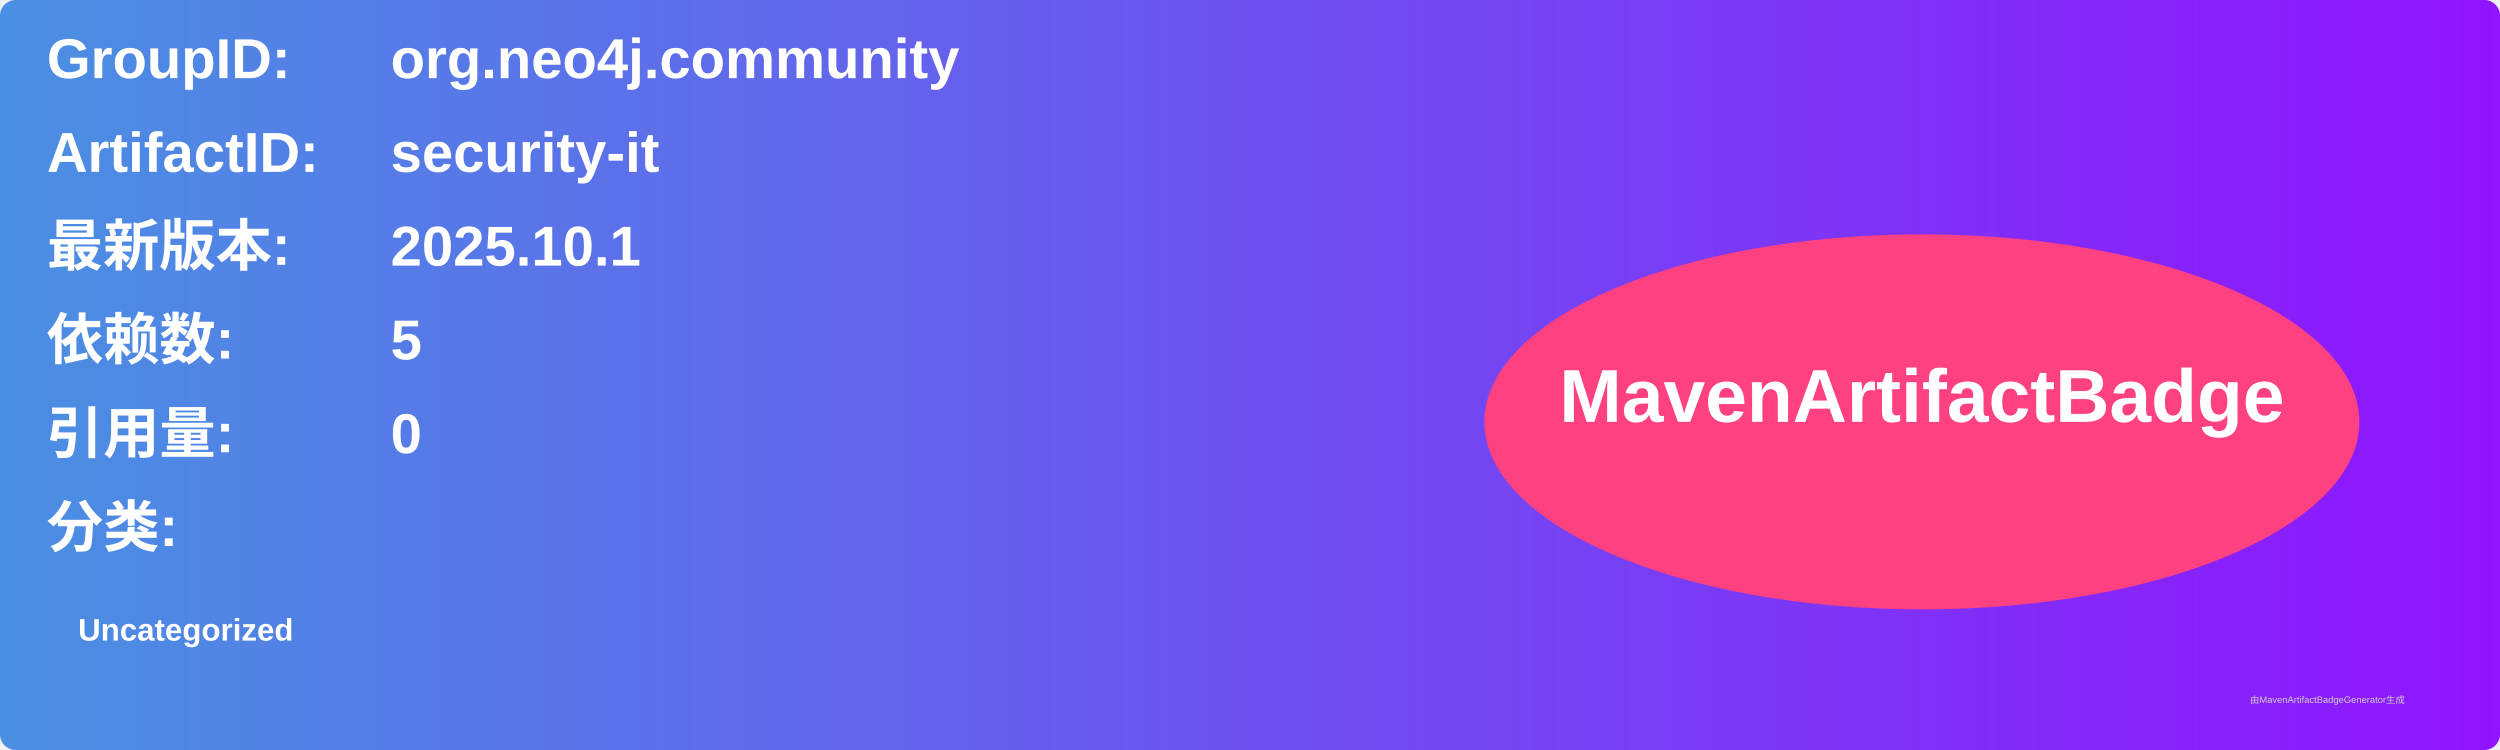
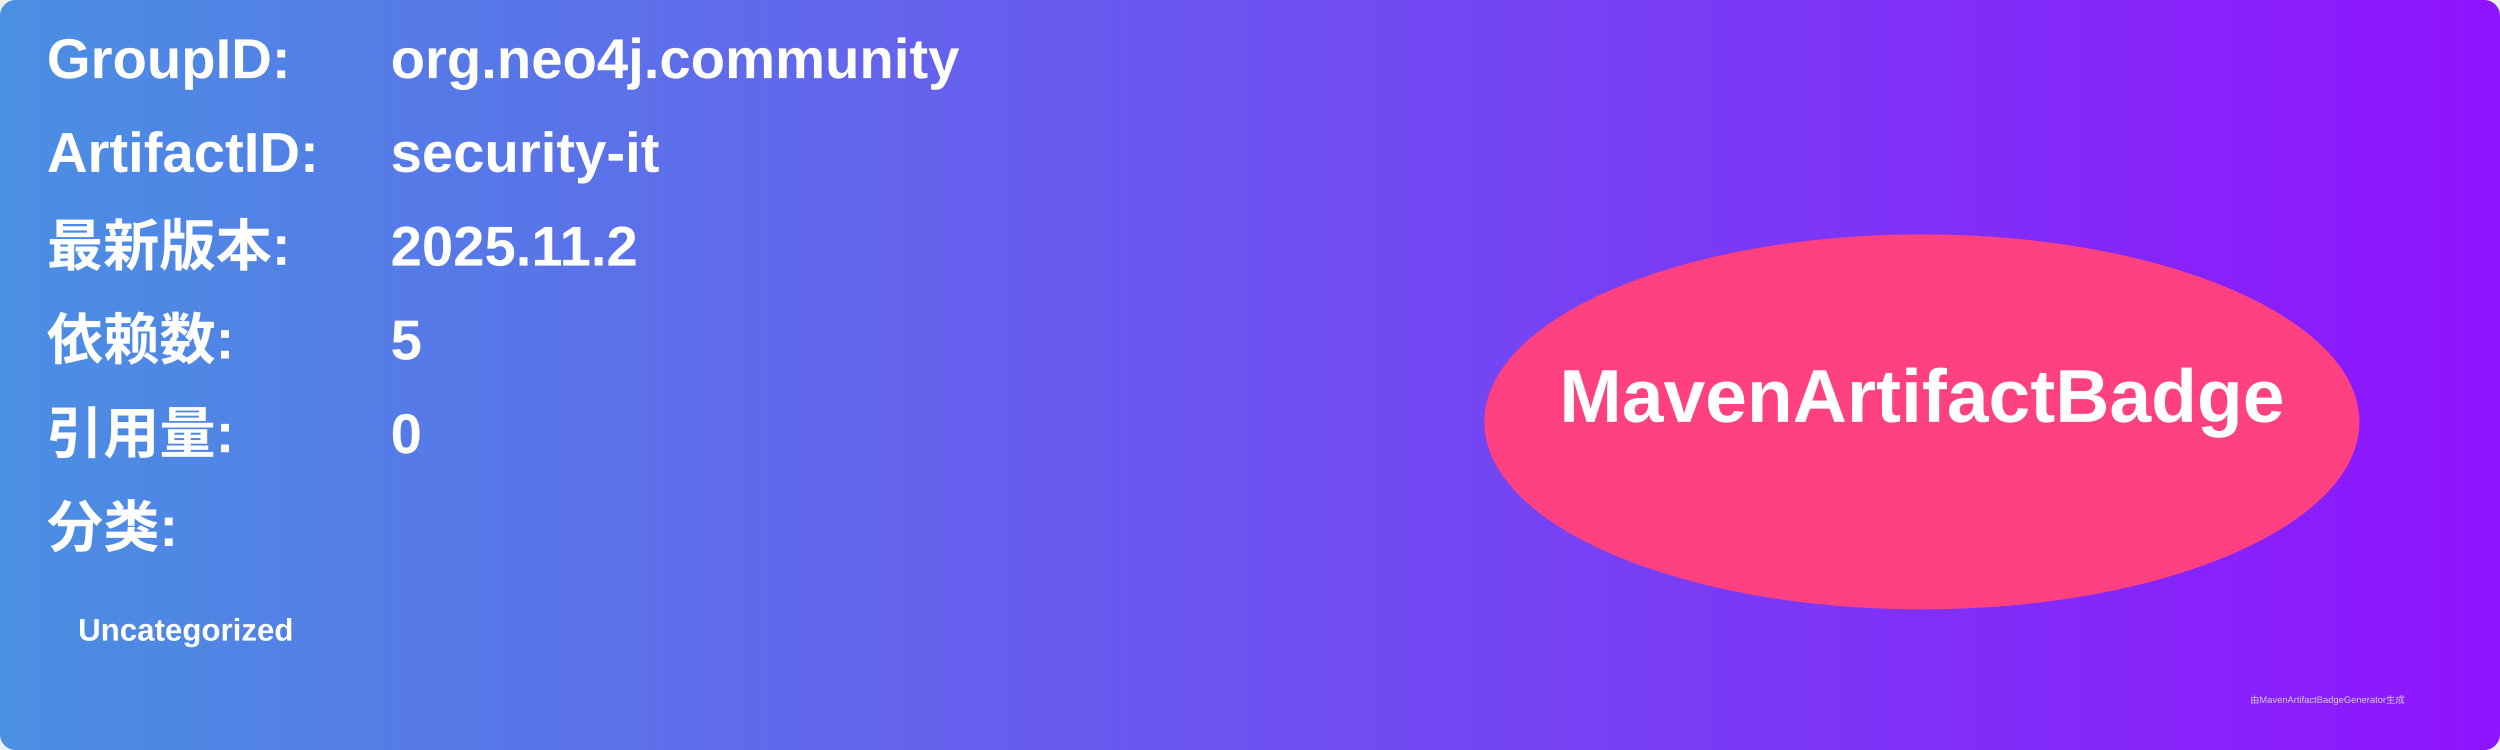
<svg xmlns="http://www.w3.org/2000/svg" width="800" height="240" viewBox="0 0 800 240">
  <linearGradient id="grad" x1="0%" y1="0%" x2="100%" y2="0%">
    <stop offset="0%" stop-color="#4a90e2" />
    <stop offset="100%" stop-color="#9013fe" />
  </linearGradient>
  <rect width="100%" height="100%" rx="5" ry="5" fill="url(#grad)" />
  <g transform="translate(15, 15)">
    <text x="0" y="10" font-family="Arial" font-size="18" fill="white" font-weight="bold" width="260">GroupID:</text>
    <text x="110" y="10" font-family="Arial" font-size="18" fill="white" font-weight="bold" width="460">org.neo4j.community</text>
    <text x="0" y="40" font-family="Arial" font-size="18" fill="white" font-weight="bold" width="260">ArtifactID:</text>
    <text x="110" y="40" font-family="Arial" font-size="18" fill="white" font-weight="bold" width="460">security-it</text>
    <text x="0" y="70" font-family="Arial" font-size="18" fill="white" font-weight="bold">最新版本:</text>
    <text x="110" y="70" font-family="Arial" font-size="18" fill="white" font-weight="bold">
-       <tspan font-weight="bold">2025.10.1</tspan>
+       <tspan font-weight="bold">2025.11.2</tspan>
    </text>
    <text x="0" y="100" font-family="Arial" font-size="18" fill="white" font-weight="bold">依赖数: </text>
    <text x="110" y="100" font-family="Arial" font-size="18" fill="white">
      <tspan font-weight="bold">5</tspan>
    </text>
    <text x="0" y="130" font-family="Arial" font-size="18" fill="white" font-weight="bold">引用量: </text>
    <text x="110" y="130" font-family="Arial" font-size="18" fill="white">
      <tspan font-weight="bold">0</tspan>
    </text>
    <text x="0" y="160" font-family="Arial" font-size="18" fill="white" font-weight="bold">分类:</text>
    <text x="10" y="190" font-family="Arial" font-size="10" fill="white">
      <tspan font-weight="bold">Uncategorized</tspan>
    </text>
    <ellipse cx="600" cy="120" rx="140" ry="60" fill="#ff4081" />
    <text x="600" y="120" text-anchor="middle" font-family="Arial" font-size="24" fill="white" font-weight="bold">MavenArtifactBadge</text>
  </g>
  <text x="720" y="225" font-family="Arial" font-size="3" fill="#d0d0d0">由MavenArtifactBadgeGenerator生成</text>
</svg>
